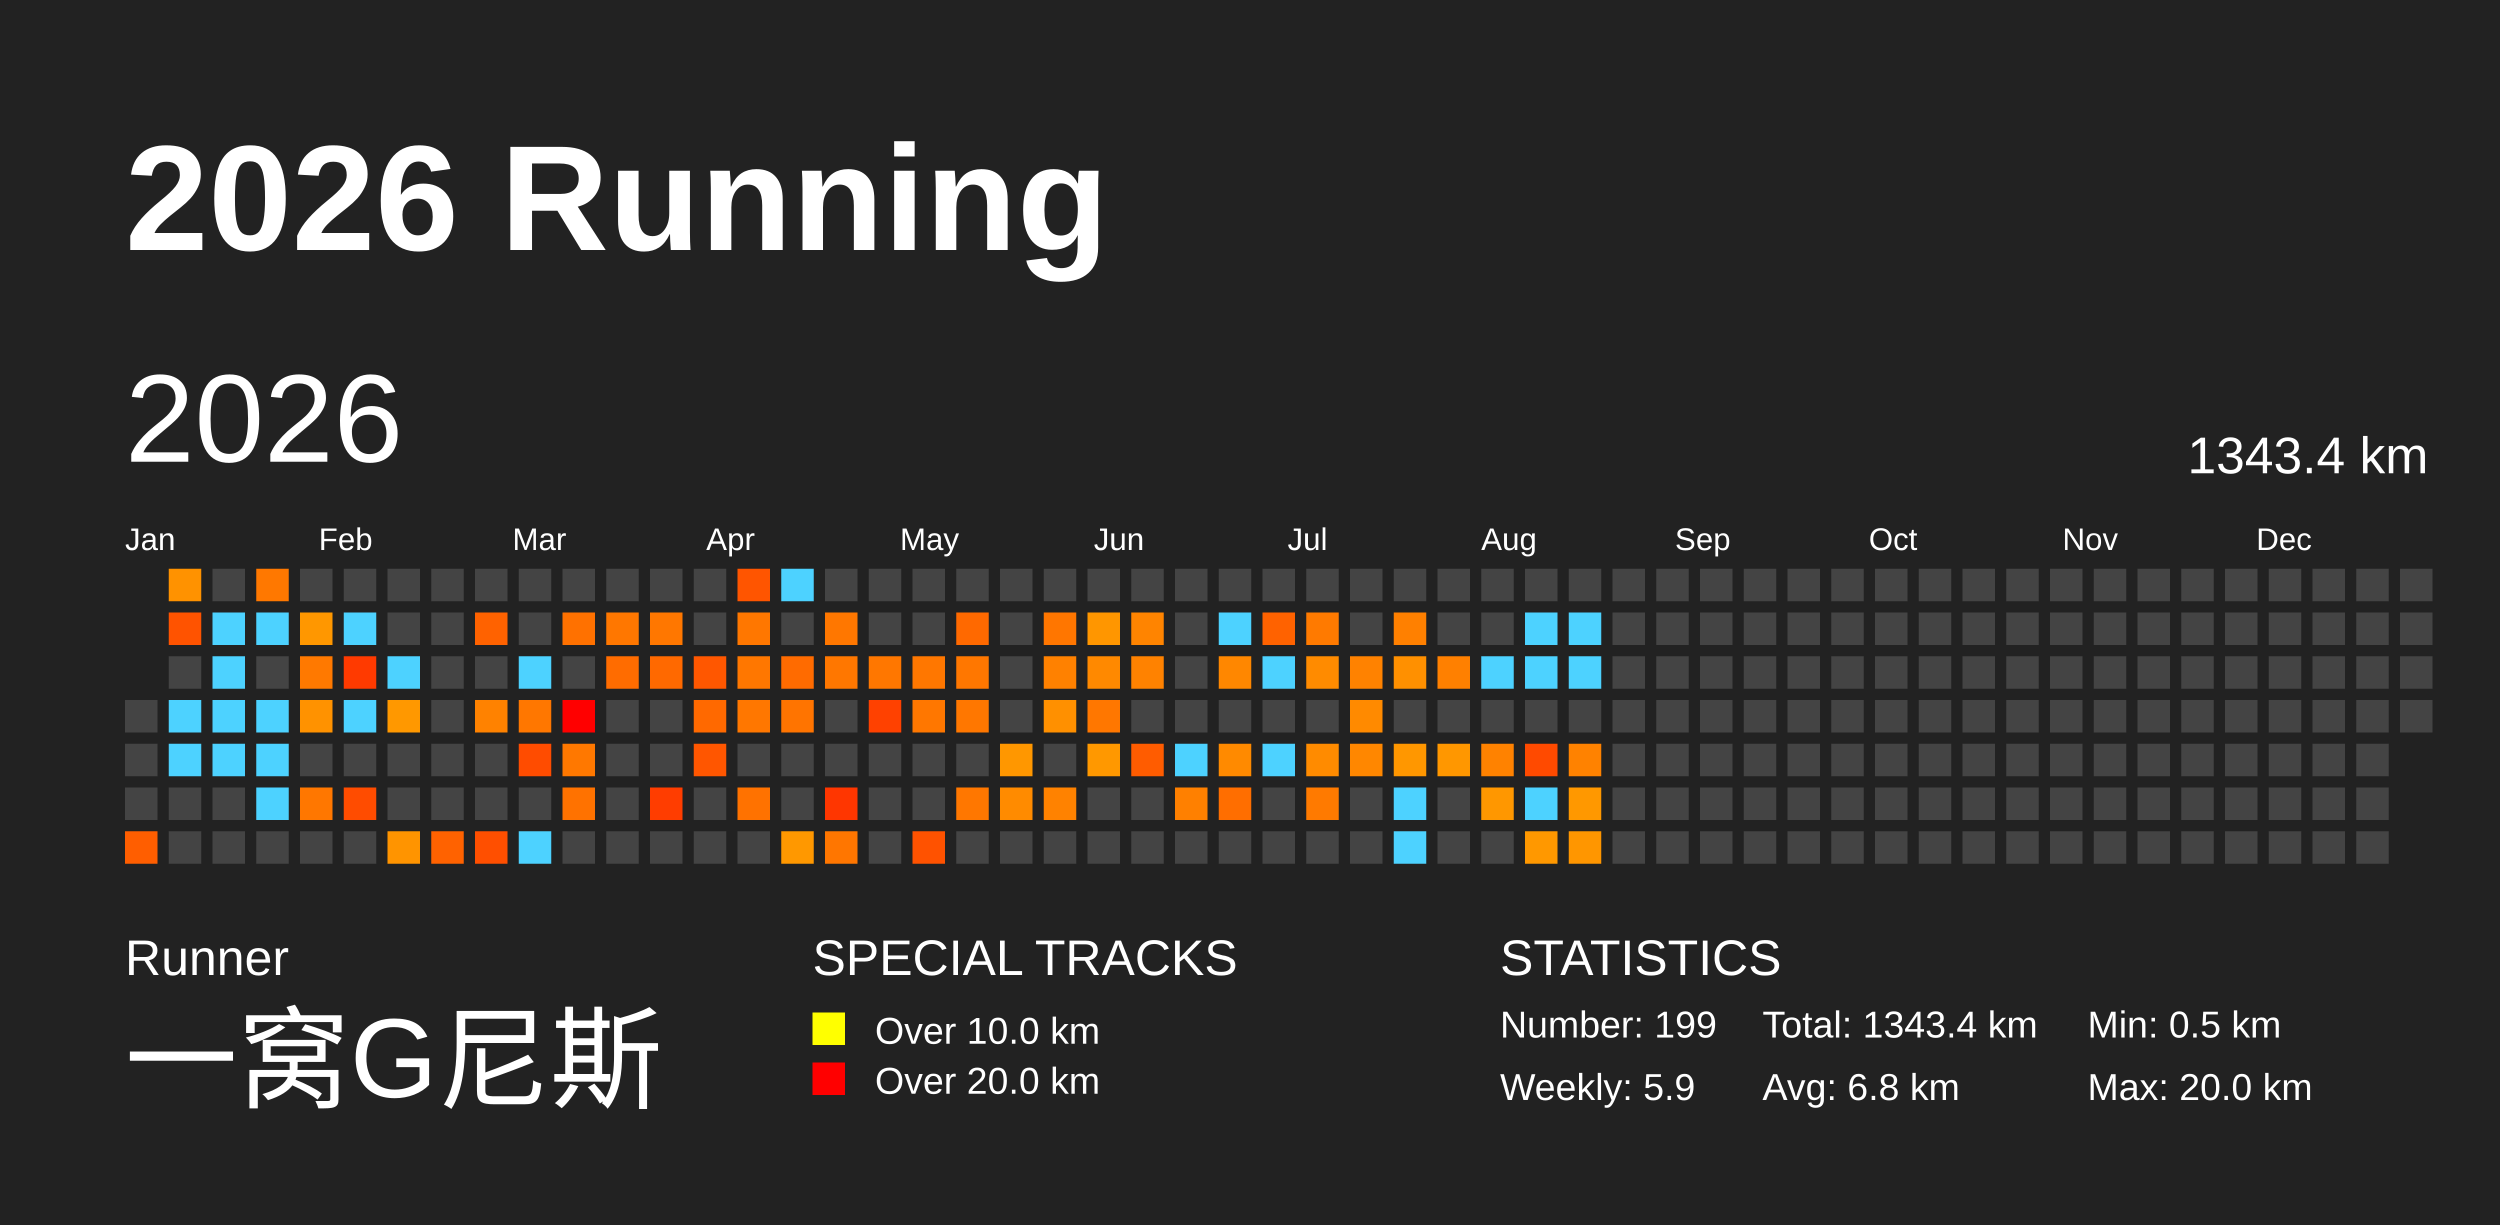
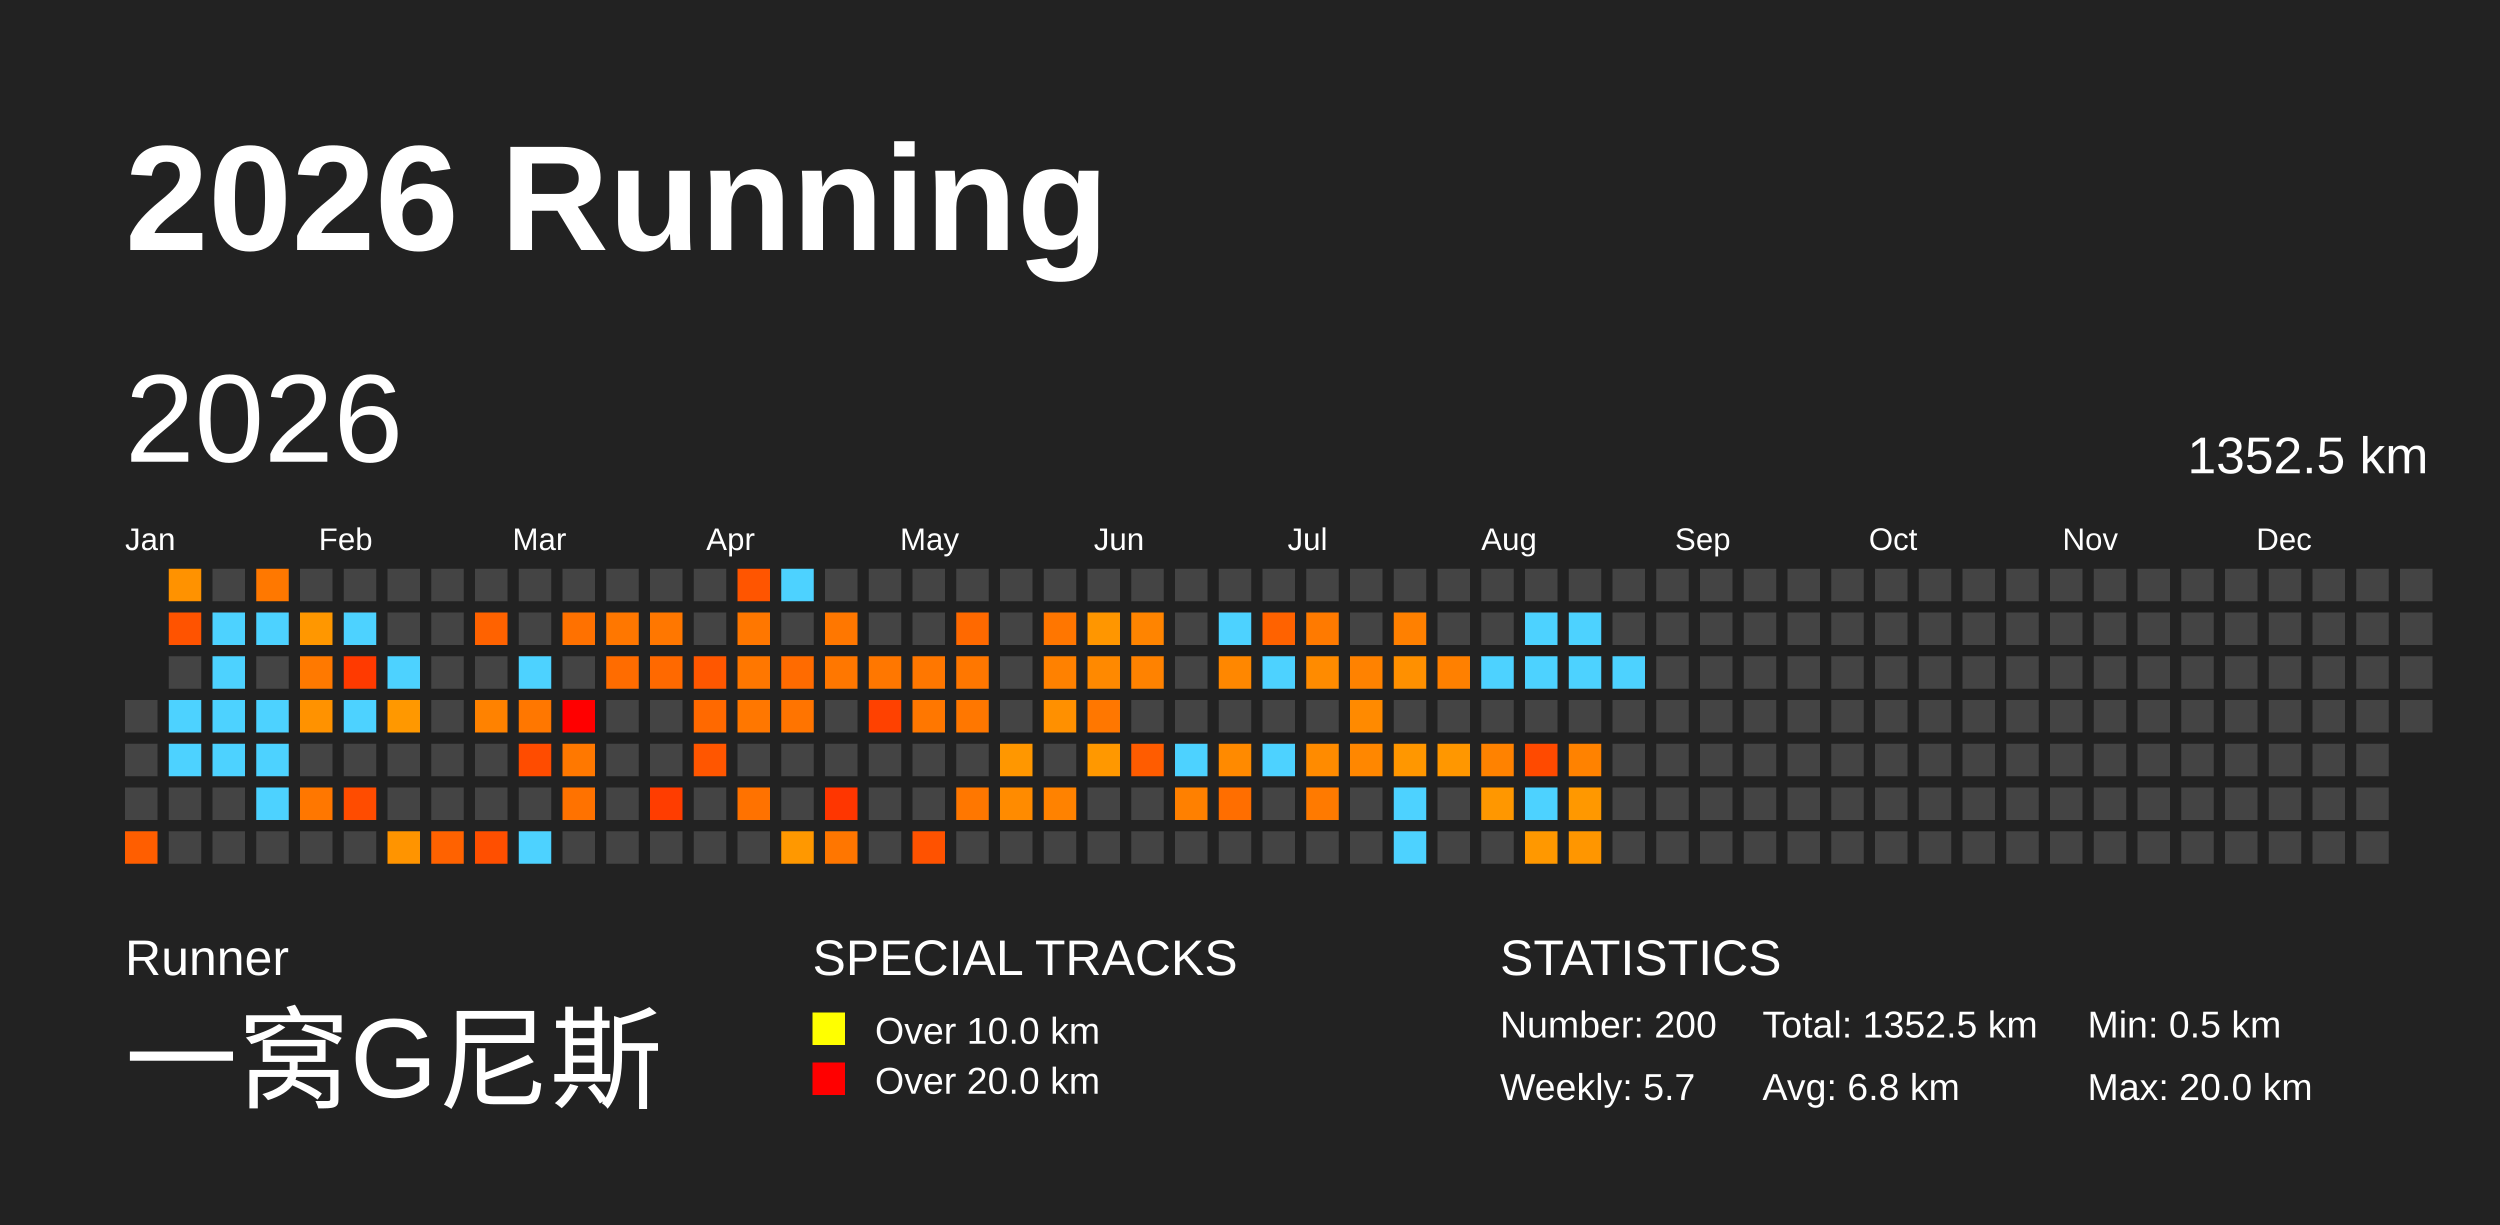
<svg xmlns="http://www.w3.org/2000/svg" baseProfile="full" height="98mm" version="1.1" viewBox="0,0,200,98" width="200mm">
  <defs />
  <rect fill="#222222" height="98" width="200" x="0" y="0" />
  <text fill="#FFFFFF" style="font-size:12px; font-family:Arial; font-weight:bold;" x="10" y="20">2026 Running</text>
  <text fill="#FFFFFF" style="font-size:4px; font-family:Arial" x="10" y="78">Runner</text>
  <text fill="#FFFFFF" style="font-size:9px; font-family:Arial" x="10" y="88">一窝G尼斯</text>
  <text fill="#FFFFFF" style="font-size:4px; font-family:Arial" x="65" y="78">SPECIAL TRACKS</text>
  <rect fill="yellow" height="2.6" width="2.6" x="65" y="81" />
  <text fill="#FFFFFF" style="font-size:3px; font-family:Arial" x="70" y="83.5">Over 10.0 km</text>
  <rect fill="red" height="2.6" width="2.6" x="65" y="85" />
  <text fill="#FFFFFF" style="font-size:3px; font-family:Arial" x="70" y="87.5">Over 20.0 km</text>
  <text fill="#FFFFFF" style="font-size:4px; font-family:Arial" x="120" y="78">STATISTICS</text>
-   <text fill="#FFFFFF" style="font-size:3px; font-family:Arial" x="120" y="83">Number: 199</text>
-   <text fill="#FFFFFF" style="font-size:3px; font-family:Arial" x="120" y="88">Weekly: 5.9</text>
-   <text fill="#FFFFFF" style="font-size:3px; font-family:Arial" x="141" y="83">Total: 1343.4 km</text>
+   <text fill="#FFFFFF" style="font-size:3px; font-family:Arial" x="120" y="83">Number: 200</text>
+   <text fill="#FFFFFF" style="font-size:3px; font-family:Arial" x="120" y="88">Weekly: 5.7</text>
+   <text fill="#FFFFFF" style="font-size:3px; font-family:Arial" x="141" y="83">Total: 1352.5 km</text>
  <text fill="#FFFFFF" style="font-size:3px; font-family:Arial" x="141" y="88">Avg: 6.8 km</text>
  <text fill="#FFFFFF" style="font-size:3px; font-family:Arial" x="167" y="83">Min: 0.5 km</text>
  <text fill="#FFFFFF" style="font-size:3px; font-family:Arial" x="167" y="88">Max: 20.0 km</text>
  <text dominant-baseline="hanging" fill="#FFFFFF" style="font-size:10.0px; font-family:Arial;" x="10" y="30">2026</text>
-   <text dominant-baseline="hanging" fill="#FFFFFF" style="font-size:4.125px; font-family:Arial;" x="175" y="35">1343.4 km</text>
+   <text dominant-baseline="hanging" fill="#FFFFFF" style="font-size:4.125px; font-family:Arial;" x="175" y="35">1352.5 km</text>
  <text fill="#FFFFFF" style="font-size:2.5px; font-family:Arial" x="10.0" y="44">Jan</text>
  <text fill="#FFFFFF" style="font-size:2.5px; font-family:Arial" x="25.5" y="44">Feb</text>
  <text fill="#FFFFFF" style="font-size:2.5px; font-family:Arial" x="41.0" y="44">Mar</text>
  <text fill="#FFFFFF" style="font-size:2.5px; font-family:Arial" x="56.5" y="44">Apr</text>
  <text fill="#FFFFFF" style="font-size:2.5px; font-family:Arial" x="72.0" y="44">May</text>
  <text fill="#FFFFFF" style="font-size:2.5px; font-family:Arial" x="87.5" y="44">Jun</text>
  <text fill="#FFFFFF" style="font-size:2.5px; font-family:Arial" x="103.0" y="44">Jul</text>
  <text fill="#FFFFFF" style="font-size:2.5px; font-family:Arial" x="118.5" y="44">Aug</text>
  <text fill="#FFFFFF" style="font-size:2.5px; font-family:Arial" x="134.0" y="44">Sep</text>
  <text fill="#FFFFFF" style="font-size:2.5px; font-family:Arial" x="149.5" y="44">Oct</text>
  <text fill="#FFFFFF" style="font-size:2.5px; font-family:Arial" x="165.0" y="44">Nov</text>
  <text fill="#FFFFFF" style="font-size:2.5px; font-family:Arial" x="180.5" y="44">Dec</text>
  <rect fill="#444444" height="2.6" width="2.6" x="10.0" y="56.0" />
  <rect fill="#444444" height="2.6" width="2.6" x="10.0" y="59.5" />
  <rect fill="#444444" height="2.6" width="2.6" x="10.0" y="63.0" />
  <rect fill="#ff5e00" height="2.6" width="2.6" x="10.0" y="66.5" />
  <rect fill="#ff9200" height="2.6" width="2.6" x="13.5" y="45.5" />
  <rect fill="#ff5300" height="2.6" width="2.6" x="13.5" y="49.0" />
  <rect fill="#444444" height="2.6" width="2.6" x="13.5" y="52.5" />
  <rect fill="#4dd2ff" height="2.6" width="2.6" x="13.5" y="56.0" />
  <rect fill="#4dd2ff" height="2.6" width="2.6" x="13.5" y="59.5" />
  <rect fill="#444444" height="2.6" width="2.6" x="13.5" y="63.0" />
  <rect fill="#444444" height="2.6" width="2.6" x="13.5" y="66.5" />
  <rect fill="#444444" height="2.6" width="2.6" x="17.0" y="45.5" />
  <rect fill="#4dd2ff" height="2.6" width="2.6" x="17.0" y="49.0" />
  <rect fill="#4dd2ff" height="2.6" width="2.6" x="17.0" y="52.5" />
  <rect fill="#4dd2ff" height="2.6" width="2.6" x="17.0" y="56.0" />
  <rect fill="#4dd2ff" height="2.6" width="2.6" x="17.0" y="59.5" />
  <rect fill="#444444" height="2.6" width="2.6" x="17.0" y="63.0" />
  <rect fill="#444444" height="2.6" width="2.6" x="17.0" y="66.5" />
  <rect fill="#ff7800" height="2.6" width="2.6" x="20.5" y="45.5" />
  <rect fill="#4dd2ff" height="2.6" width="2.6" x="20.5" y="49.0" />
  <rect fill="#444444" height="2.6" width="2.6" x="20.5" y="52.5" />
  <rect fill="#4dd2ff" height="2.6" width="2.6" x="20.5" y="56.0" />
  <rect fill="#4dd2ff" height="2.6" width="2.6" x="20.5" y="59.5" />
  <rect fill="#4dd2ff" height="2.6" width="2.6" x="20.5" y="63.0" />
  <rect fill="#444444" height="2.6" width="2.6" x="20.5" y="66.5" />
  <rect fill="#444444" height="2.6" width="2.6" x="24.0" y="45.5" />
  <rect fill="#ff9700" height="2.6" width="2.6" x="24.0" y="49.0" />
  <rect fill="#ff7900" height="2.6" width="2.6" x="24.0" y="52.5" />
  <rect fill="#ff9200" height="2.6" width="2.6" x="24.0" y="56.0" />
  <rect fill="#444444" height="2.6" width="2.6" x="24.0" y="59.5" />
  <rect fill="#ff7700" height="2.6" width="2.6" x="24.0" y="63.0" />
  <rect fill="#444444" height="2.6" width="2.6" x="24.0" y="66.5" />
  <rect fill="#444444" height="2.6" width="2.6" x="27.5" y="45.5" />
  <rect fill="#4dd2ff" height="2.6" width="2.6" x="27.5" y="49.0" />
  <rect fill="#ff3a00" height="2.6" width="2.6" x="27.5" y="52.5" />
  <rect fill="#4dd2ff" height="2.6" width="2.6" x="27.5" y="56.0" />
  <rect fill="#444444" height="2.6" width="2.6" x="27.5" y="59.5" />
  <rect fill="#ff4c00" height="2.6" width="2.6" x="27.5" y="63.0" />
  <rect fill="#444444" height="2.6" width="2.6" x="27.5" y="66.5" />
  <rect fill="#444444" height="2.6" width="2.6" x="31.0" y="45.5" />
  <rect fill="#444444" height="2.6" width="2.6" x="31.0" y="49.0" />
  <rect fill="#4dd2ff" height="2.6" width="2.6" x="31.0" y="52.5" />
  <rect fill="#ff9800" height="2.6" width="2.6" x="31.0" y="56.0" />
  <rect fill="#444444" height="2.6" width="2.6" x="31.0" y="59.5" />
  <rect fill="#444444" height="2.6" width="2.6" x="31.0" y="63.0" />
  <rect fill="#ff9400" height="2.6" width="2.6" x="31.0" y="66.5" />
  <rect fill="#444444" height="2.6" width="2.6" x="34.5" y="45.5" />
  <rect fill="#444444" height="2.6" width="2.6" x="34.5" y="49.0" />
  <rect fill="#444444" height="2.6" width="2.6" x="34.5" y="52.5" />
  <rect fill="#444444" height="2.6" width="2.6" x="34.5" y="56.0" />
  <rect fill="#444444" height="2.6" width="2.6" x="34.5" y="59.5" />
  <rect fill="#444444" height="2.6" width="2.6" x="34.5" y="63.0" />
  <rect fill="#ff6200" height="2.6" width="2.6" x="34.5" y="66.5" />
  <rect fill="#444444" height="2.6" width="2.6" x="38.0" y="45.5" />
  <rect fill="#ff6200" height="2.6" width="2.6" x="38.0" y="49.0" />
  <rect fill="#444444" height="2.6" width="2.6" x="38.0" y="52.5" />
  <rect fill="#ff8200" height="2.6" width="2.6" x="38.0" y="56.0" />
  <rect fill="#444444" height="2.6" width="2.6" x="38.0" y="59.5" />
  <rect fill="#444444" height="2.6" width="2.6" x="38.0" y="63.0" />
  <rect fill="#ff4f00" height="2.6" width="2.6" x="38.0" y="66.5" />
  <rect fill="#444444" height="2.6" width="2.6" x="41.5" y="45.5" />
  <rect fill="#444444" height="2.6" width="2.6" x="41.5" y="49.0" />
  <rect fill="#4dd2ff" height="2.6" width="2.6" x="41.5" y="52.5" />
  <rect fill="#ff7700" height="2.6" width="2.6" x="41.5" y="56.0" />
  <rect fill="#ff4c00" height="2.6" width="2.6" x="41.5" y="59.5" />
  <rect fill="#444444" height="2.6" width="2.6" x="41.5" y="63.0" />
  <rect fill="#4dd2ff" height="2.6" width="2.6" x="41.5" y="66.5" />
  <rect fill="#444444" height="2.6" width="2.6" x="45.0" y="45.5" />
  <rect fill="#ff7100" height="2.6" width="2.6" x="45.0" y="49.0" />
  <rect fill="#444444" height="2.6" width="2.6" x="45.0" y="52.5" />
  <rect fill="red" height="2.6" width="2.6" x="45.0" y="56.0" />
  <rect fill="#ff7800" height="2.6" width="2.6" x="45.0" y="59.5" />
  <rect fill="#ff7200" height="2.6" width="2.6" x="45.0" y="63.0" />
  <rect fill="#444444" height="2.6" width="2.6" x="45.0" y="66.5" />
  <rect fill="#444444" height="2.6" width="2.6" x="48.5" y="45.5" />
  <rect fill="#ff7700" height="2.6" width="2.6" x="48.5" y="49.0" />
  <rect fill="#ff6c00" height="2.6" width="2.6" x="48.5" y="52.5" />
  <rect fill="#444444" height="2.6" width="2.6" x="48.5" y="56.0" />
  <rect fill="#444444" height="2.6" width="2.6" x="48.5" y="59.5" />
  <rect fill="#444444" height="2.6" width="2.6" x="48.5" y="63.0" />
  <rect fill="#444444" height="2.6" width="2.6" x="48.5" y="66.5" />
  <rect fill="#444444" height="2.6" width="2.6" x="52.0" y="45.5" />
  <rect fill="#ff7700" height="2.6" width="2.6" x="52.0" y="49.0" />
  <rect fill="#ff6900" height="2.6" width="2.6" x="52.0" y="52.5" />
  <rect fill="#444444" height="2.6" width="2.6" x="52.0" y="56.0" />
  <rect fill="#444444" height="2.6" width="2.6" x="52.0" y="59.5" />
  <rect fill="#ff3d00" height="2.6" width="2.6" x="52.0" y="63.0" />
  <rect fill="#444444" height="2.6" width="2.6" x="52.0" y="66.5" />
  <rect fill="#444444" height="2.6" width="2.6" x="55.5" y="45.5" />
  <rect fill="#444444" height="2.6" width="2.6" x="55.5" y="49.0" />
  <rect fill="#ff5700" height="2.6" width="2.6" x="55.5" y="52.5" />
  <rect fill="#ff6900" height="2.6" width="2.6" x="55.5" y="56.0" />
  <rect fill="#ff5600" height="2.6" width="2.6" x="55.5" y="59.5" />
  <rect fill="#444444" height="2.6" width="2.6" x="55.5" y="63.0" />
  <rect fill="#444444" height="2.6" width="2.6" x="55.5" y="66.5" />
  <rect fill="#ff5500" height="2.6" width="2.6" x="59.0" y="45.5" />
  <rect fill="#ff7700" height="2.6" width="2.6" x="59.0" y="49.0" />
  <rect fill="#ff7700" height="2.6" width="2.6" x="59.0" y="52.5" />
  <rect fill="#ff7700" height="2.6" width="2.6" x="59.0" y="56.0" />
  <rect fill="#444444" height="2.6" width="2.6" x="59.0" y="59.5" />
  <rect fill="#ff7200" height="2.6" width="2.6" x="59.0" y="63.0" />
  <rect fill="#444444" height="2.6" width="2.6" x="59.0" y="66.5" />
  <rect fill="#4dd2ff" height="2.6" width="2.6" x="62.5" y="45.5" />
  <rect fill="#444444" height="2.6" width="2.6" x="62.5" y="49.0" />
  <rect fill="#ff6b00" height="2.6" width="2.6" x="62.5" y="52.5" />
  <rect fill="#ff7400" height="2.6" width="2.6" x="62.5" y="56.0" />
  <rect fill="#444444" height="2.6" width="2.6" x="62.5" y="59.5" />
  <rect fill="#444444" height="2.6" width="2.6" x="62.5" y="63.0" />
  <rect fill="#ff9800" height="2.6" width="2.6" x="62.5" y="66.5" />
  <rect fill="#444444" height="2.6" width="2.6" x="66.0" y="45.5" />
  <rect fill="#ff7700" height="2.6" width="2.6" x="66.0" y="49.0" />
  <rect fill="#ff7700" height="2.6" width="2.6" x="66.0" y="52.5" />
  <rect fill="#444444" height="2.6" width="2.6" x="66.0" y="56.0" />
  <rect fill="#444444" height="2.6" width="2.6" x="66.0" y="59.5" />
  <rect fill="#ff3600" height="2.6" width="2.6" x="66.0" y="63.0" />
  <rect fill="#ff7600" height="2.6" width="2.6" x="66.0" y="66.5" />
  <rect fill="#444444" height="2.6" width="2.6" x="69.5" y="45.5" />
  <rect fill="#444444" height="2.6" width="2.6" x="69.5" y="49.0" />
  <rect fill="#ff7700" height="2.6" width="2.6" x="69.5" y="52.5" />
  <rect fill="#ff4100" height="2.6" width="2.6" x="69.5" y="56.0" />
  <rect fill="#444444" height="2.6" width="2.6" x="69.5" y="59.5" />
  <rect fill="#444444" height="2.6" width="2.6" x="69.5" y="63.0" />
  <rect fill="#444444" height="2.6" width="2.6" x="69.5" y="66.5" />
  <rect fill="#444444" height="2.6" width="2.6" x="73.0" y="45.5" />
  <rect fill="#444444" height="2.6" width="2.6" x="73.0" y="49.0" />
  <rect fill="#ff7700" height="2.6" width="2.6" x="73.0" y="52.5" />
  <rect fill="#ff7700" height="2.6" width="2.6" x="73.0" y="56.0" />
  <rect fill="#444444" height="2.6" width="2.6" x="73.0" y="59.5" />
  <rect fill="#444444" height="2.6" width="2.6" x="73.0" y="63.0" />
  <rect fill="#ff5200" height="2.6" width="2.6" x="73.0" y="66.5" />
  <rect fill="#444444" height="2.6" width="2.6" x="76.5" y="45.5" />
  <rect fill="#ff6900" height="2.6" width="2.6" x="76.5" y="49.0" />
  <rect fill="#ff7700" height="2.6" width="2.6" x="76.5" y="52.5" />
  <rect fill="#ff7700" height="2.6" width="2.6" x="76.5" y="56.0" />
  <rect fill="#444444" height="2.6" width="2.6" x="76.5" y="59.5" />
  <rect fill="#ff7700" height="2.6" width="2.6" x="76.5" y="63.0" />
  <rect fill="#444444" height="2.6" width="2.6" x="76.5" y="66.5" />
  <rect fill="#444444" height="2.6" width="2.6" x="80.0" y="45.5" />
  <rect fill="#444444" height="2.6" width="2.6" x="80.0" y="49.0" />
  <rect fill="#444444" height="2.6" width="2.6" x="80.0" y="52.5" />
  <rect fill="#444444" height="2.6" width="2.6" x="80.0" y="56.0" />
  <rect fill="#ff9700" height="2.6" width="2.6" x="80.0" y="59.5" />
  <rect fill="#ff8b00" height="2.6" width="2.6" x="80.0" y="63.0" />
  <rect fill="#444444" height="2.6" width="2.6" x="80.0" y="66.5" />
  <rect fill="#444444" height="2.6" width="2.6" x="83.5" y="45.5" />
  <rect fill="#ff7600" height="2.6" width="2.6" x="83.5" y="49.0" />
  <rect fill="#ff8100" height="2.6" width="2.6" x="83.5" y="52.5" />
  <rect fill="#ff9000" height="2.6" width="2.6" x="83.5" y="56.0" />
  <rect fill="#444444" height="2.6" width="2.6" x="83.5" y="59.5" />
  <rect fill="#ff8200" height="2.6" width="2.6" x="83.5" y="63.0" />
  <rect fill="#444444" height="2.6" width="2.6" x="83.5" y="66.5" />
  <rect fill="#444444" height="2.6" width="2.6" x="87.0" y="45.5" />
  <rect fill="#ff9600" height="2.6" width="2.6" x="87.0" y="49.0" />
  <rect fill="#ff8900" height="2.6" width="2.6" x="87.0" y="52.5" />
  <rect fill="#ff7700" height="2.6" width="2.6" x="87.0" y="56.0" />
  <rect fill="#ff9800" height="2.6" width="2.6" x="87.0" y="59.5" />
  <rect fill="#444444" height="2.6" width="2.6" x="87.0" y="63.0" />
  <rect fill="#444444" height="2.6" width="2.6" x="87.0" y="66.5" />
  <rect fill="#444444" height="2.6" width="2.6" x="90.5" y="45.5" />
  <rect fill="#ff8400" height="2.6" width="2.6" x="90.5" y="49.0" />
  <rect fill="#ff8200" height="2.6" width="2.6" x="90.5" y="52.5" />
  <rect fill="#444444" height="2.6" width="2.6" x="90.5" y="56.0" />
  <rect fill="#ff5c00" height="2.6" width="2.6" x="90.5" y="59.5" />
  <rect fill="#444444" height="2.6" width="2.6" x="90.5" y="63.0" />
  <rect fill="#444444" height="2.6" width="2.6" x="90.5" y="66.5" />
  <rect fill="#444444" height="2.6" width="2.6" x="94.0" y="45.5" />
  <rect fill="#444444" height="2.6" width="2.6" x="94.0" y="49.0" />
  <rect fill="#444444" height="2.6" width="2.6" x="94.0" y="52.5" />
  <rect fill="#444444" height="2.6" width="2.6" x="94.0" y="56.0" />
  <rect fill="#4dd2ff" height="2.6" width="2.6" x="94.0" y="59.5" />
  <rect fill="#ff8000" height="2.6" width="2.6" x="94.0" y="63.0" />
  <rect fill="#444444" height="2.6" width="2.6" x="94.0" y="66.5" />
  <rect fill="#444444" height="2.6" width="2.6" x="97.5" y="45.5" />
  <rect fill="#4dd2ff" height="2.6" width="2.6" x="97.5" y="49.0" />
  <rect fill="#ff8700" height="2.6" width="2.6" x="97.5" y="52.5" />
  <rect fill="#444444" height="2.6" width="2.6" x="97.5" y="56.0" />
  <rect fill="#ff8a00" height="2.6" width="2.6" x="97.5" y="59.5" />
  <rect fill="#ff6e00" height="2.6" width="2.6" x="97.5" y="63.0" />
  <rect fill="#444444" height="2.6" width="2.6" x="97.5" y="66.5" />
  <rect fill="#444444" height="2.6" width="2.6" x="101.0" y="45.5" />
  <rect fill="#ff6200" height="2.6" width="2.6" x="101.0" y="49.0" />
  <rect fill="#4dd2ff" height="2.6" width="2.6" x="101.0" y="52.5" />
  <rect fill="#444444" height="2.6" width="2.6" x="101.0" y="56.0" />
  <rect fill="#4dd2ff" height="2.6" width="2.6" x="101.0" y="59.5" />
  <rect fill="#444444" height="2.6" width="2.6" x="101.0" y="63.0" />
  <rect fill="#444444" height="2.6" width="2.6" x="101.0" y="66.5" />
  <rect fill="#444444" height="2.6" width="2.6" x="104.5" y="45.5" />
  <rect fill="#ff7a00" height="2.6" width="2.6" x="104.5" y="49.0" />
  <rect fill="#ff8b00" height="2.6" width="2.6" x="104.5" y="52.5" />
  <rect fill="#444444" height="2.6" width="2.6" x="104.5" y="56.0" />
  <rect fill="#ff8b00" height="2.6" width="2.6" x="104.5" y="59.5" />
  <rect fill="#ff7a00" height="2.6" width="2.6" x="104.5" y="63.0" />
  <rect fill="#444444" height="2.6" width="2.6" x="104.5" y="66.5" />
  <rect fill="#444444" height="2.6" width="2.6" x="108.0" y="45.5" />
  <rect fill="#444444" height="2.6" width="2.6" x="108.0" y="49.0" />
  <rect fill="#ff8200" height="2.6" width="2.6" x="108.0" y="52.5" />
  <rect fill="#ff8a00" height="2.6" width="2.6" x="108.0" y="56.0" />
  <rect fill="#ff8700" height="2.6" width="2.6" x="108.0" y="59.5" />
  <rect fill="#444444" height="2.6" width="2.6" x="108.0" y="63.0" />
  <rect fill="#444444" height="2.6" width="2.6" x="108.0" y="66.5" />
  <rect fill="#444444" height="2.6" width="2.6" x="111.5" y="45.5" />
  <rect fill="#ff8000" height="2.6" width="2.6" x="111.5" y="49.0" />
  <rect fill="#ff9000" height="2.6" width="2.6" x="111.5" y="52.5" />
  <rect fill="#444444" height="2.6" width="2.6" x="111.5" y="56.0" />
  <rect fill="#ff9700" height="2.6" width="2.6" x="111.5" y="59.5" />
  <rect fill="#4dd2ff" height="2.6" width="2.6" x="111.5" y="63.0" />
  <rect fill="#4dd2ff" height="2.6" width="2.6" x="111.5" y="66.5" />
  <rect fill="#444444" height="2.6" width="2.6" x="115.0" y="45.5" />
  <rect fill="#444444" height="2.6" width="2.6" x="115.0" y="49.0" />
  <rect fill="#ff8000" height="2.6" width="2.6" x="115.0" y="52.5" />
  <rect fill="#444444" height="2.6" width="2.6" x="115.0" y="56.0" />
  <rect fill="#ff9700" height="2.6" width="2.6" x="115.0" y="59.5" />
  <rect fill="#444444" height="2.6" width="2.6" x="115.0" y="63.0" />
  <rect fill="#444444" height="2.6" width="2.6" x="115.0" y="66.5" />
  <rect fill="#444444" height="2.6" width="2.6" x="118.5" y="45.5" />
  <rect fill="#444444" height="2.6" width="2.6" x="118.5" y="49.0" />
  <rect fill="#4dd2ff" height="2.6" width="2.6" x="118.5" y="52.5" />
  <rect fill="#444444" height="2.6" width="2.6" x="118.5" y="56.0" />
  <rect fill="#ff8200" height="2.6" width="2.6" x="118.5" y="59.5" />
  <rect fill="#ff9700" height="2.6" width="2.6" x="118.5" y="63.0" />
  <rect fill="#444444" height="2.6" width="2.6" x="118.5" y="66.5" />
  <rect fill="#444444" height="2.6" width="2.6" x="122.0" y="45.5" />
  <rect fill="#4dd2ff" height="2.6" width="2.6" x="122.0" y="49.0" />
  <rect fill="#4dd2ff" height="2.6" width="2.6" x="122.0" y="52.5" />
  <rect fill="#444444" height="2.6" width="2.6" x="122.0" y="56.0" />
  <rect fill="#ff4a00" height="2.6" width="2.6" x="122.0" y="59.5" />
  <rect fill="#4dd2ff" height="2.6" width="2.6" x="122.0" y="63.0" />
  <rect fill="#ff9800" height="2.6" width="2.6" x="122.0" y="66.5" />
  <rect fill="#444444" height="2.6" width="2.6" x="125.5" y="45.5" />
  <rect fill="#4dd2ff" height="2.6" width="2.6" x="125.5" y="49.0" />
  <rect fill="#4dd2ff" height="2.6" width="2.6" x="125.5" y="52.5" />
  <rect fill="#444444" height="2.6" width="2.6" x="125.5" y="56.0" />
  <rect fill="#ff8200" height="2.6" width="2.6" x="125.5" y="59.5" />
  <rect fill="#ff9800" height="2.6" width="2.6" x="125.5" y="63.0" />
  <rect fill="#ff9600" height="2.6" width="2.6" x="125.5" y="66.5" />
  <rect fill="#444444" height="2.6" width="2.6" x="129.0" y="45.5" />
  <rect fill="#444444" height="2.6" width="2.6" x="129.0" y="49.0" />
-   <rect fill="#444444" height="2.6" width="2.6" x="129.0" y="52.5" />
+   <rect fill="#4dd2ff" height="2.6" width="2.6" x="129.0" y="52.5" />
  <rect fill="#444444" height="2.6" width="2.6" x="129.0" y="56.0" />
  <rect fill="#444444" height="2.6" width="2.6" x="129.0" y="59.5" />
  <rect fill="#444444" height="2.6" width="2.6" x="129.0" y="63.0" />
  <rect fill="#444444" height="2.6" width="2.6" x="129.0" y="66.5" />
  <rect fill="#444444" height="2.6" width="2.6" x="132.5" y="45.5" />
  <rect fill="#444444" height="2.6" width="2.6" x="132.5" y="49.0" />
  <rect fill="#444444" height="2.6" width="2.6" x="132.5" y="52.5" />
  <rect fill="#444444" height="2.6" width="2.6" x="132.5" y="56.0" />
  <rect fill="#444444" height="2.6" width="2.6" x="132.5" y="59.5" />
  <rect fill="#444444" height="2.6" width="2.6" x="132.5" y="63.0" />
  <rect fill="#444444" height="2.6" width="2.6" x="132.5" y="66.5" />
  <rect fill="#444444" height="2.6" width="2.6" x="136.0" y="45.5" />
  <rect fill="#444444" height="2.6" width="2.6" x="136.0" y="49.0" />
  <rect fill="#444444" height="2.6" width="2.6" x="136.0" y="52.5" />
  <rect fill="#444444" height="2.6" width="2.6" x="136.0" y="56.0" />
  <rect fill="#444444" height="2.6" width="2.6" x="136.0" y="59.5" />
  <rect fill="#444444" height="2.6" width="2.6" x="136.0" y="63.0" />
  <rect fill="#444444" height="2.6" width="2.6" x="136.0" y="66.5" />
  <rect fill="#444444" height="2.6" width="2.6" x="139.5" y="45.5" />
  <rect fill="#444444" height="2.6" width="2.6" x="139.5" y="49.0" />
  <rect fill="#444444" height="2.6" width="2.6" x="139.5" y="52.5" />
  <rect fill="#444444" height="2.6" width="2.6" x="139.5" y="56.0" />
  <rect fill="#444444" height="2.6" width="2.6" x="139.5" y="59.5" />
  <rect fill="#444444" height="2.6" width="2.6" x="139.5" y="63.0" />
  <rect fill="#444444" height="2.6" width="2.6" x="139.5" y="66.5" />
  <rect fill="#444444" height="2.6" width="2.6" x="143.0" y="45.5" />
  <rect fill="#444444" height="2.6" width="2.6" x="143.0" y="49.0" />
  <rect fill="#444444" height="2.6" width="2.6" x="143.0" y="52.5" />
  <rect fill="#444444" height="2.6" width="2.6" x="143.0" y="56.0" />
  <rect fill="#444444" height="2.6" width="2.6" x="143.0" y="59.5" />
  <rect fill="#444444" height="2.6" width="2.6" x="143.0" y="63.0" />
  <rect fill="#444444" height="2.6" width="2.6" x="143.0" y="66.5" />
  <rect fill="#444444" height="2.6" width="2.6" x="146.5" y="45.5" />
  <rect fill="#444444" height="2.6" width="2.6" x="146.5" y="49.0" />
  <rect fill="#444444" height="2.6" width="2.6" x="146.5" y="52.5" />
  <rect fill="#444444" height="2.6" width="2.6" x="146.5" y="56.0" />
  <rect fill="#444444" height="2.6" width="2.6" x="146.5" y="59.5" />
  <rect fill="#444444" height="2.6" width="2.6" x="146.5" y="63.0" />
  <rect fill="#444444" height="2.6" width="2.6" x="146.5" y="66.5" />
  <rect fill="#444444" height="2.6" width="2.6" x="150.0" y="45.5" />
  <rect fill="#444444" height="2.6" width="2.6" x="150.0" y="49.0" />
  <rect fill="#444444" height="2.6" width="2.6" x="150.0" y="52.5" />
  <rect fill="#444444" height="2.6" width="2.6" x="150.0" y="56.0" />
  <rect fill="#444444" height="2.6" width="2.6" x="150.0" y="59.5" />
  <rect fill="#444444" height="2.6" width="2.6" x="150.0" y="63.0" />
  <rect fill="#444444" height="2.6" width="2.6" x="150.0" y="66.5" />
  <rect fill="#444444" height="2.6" width="2.6" x="153.5" y="45.5" />
  <rect fill="#444444" height="2.6" width="2.6" x="153.5" y="49.0" />
  <rect fill="#444444" height="2.6" width="2.6" x="153.5" y="52.5" />
  <rect fill="#444444" height="2.6" width="2.6" x="153.5" y="56.0" />
  <rect fill="#444444" height="2.6" width="2.6" x="153.5" y="59.5" />
  <rect fill="#444444" height="2.6" width="2.6" x="153.5" y="63.0" />
  <rect fill="#444444" height="2.6" width="2.6" x="153.5" y="66.5" />
  <rect fill="#444444" height="2.6" width="2.6" x="157.0" y="45.5" />
  <rect fill="#444444" height="2.6" width="2.6" x="157.0" y="49.0" />
  <rect fill="#444444" height="2.6" width="2.6" x="157.0" y="52.5" />
  <rect fill="#444444" height="2.6" width="2.6" x="157.0" y="56.0" />
  <rect fill="#444444" height="2.6" width="2.6" x="157.0" y="59.5" />
  <rect fill="#444444" height="2.6" width="2.6" x="157.0" y="63.0" />
  <rect fill="#444444" height="2.6" width="2.6" x="157.0" y="66.5" />
  <rect fill="#444444" height="2.6" width="2.6" x="160.5" y="45.5" />
  <rect fill="#444444" height="2.6" width="2.6" x="160.5" y="49.0" />
  <rect fill="#444444" height="2.6" width="2.6" x="160.5" y="52.5" />
  <rect fill="#444444" height="2.6" width="2.6" x="160.5" y="56.0" />
  <rect fill="#444444" height="2.6" width="2.6" x="160.5" y="59.5" />
  <rect fill="#444444" height="2.6" width="2.6" x="160.5" y="63.0" />
  <rect fill="#444444" height="2.6" width="2.6" x="160.5" y="66.5" />
  <rect fill="#444444" height="2.6" width="2.6" x="164.0" y="45.5" />
  <rect fill="#444444" height="2.6" width="2.6" x="164.0" y="49.0" />
  <rect fill="#444444" height="2.6" width="2.6" x="164.0" y="52.5" />
  <rect fill="#444444" height="2.6" width="2.6" x="164.0" y="56.0" />
  <rect fill="#444444" height="2.6" width="2.6" x="164.0" y="59.5" />
  <rect fill="#444444" height="2.6" width="2.6" x="164.0" y="63.0" />
  <rect fill="#444444" height="2.6" width="2.6" x="164.0" y="66.5" />
  <rect fill="#444444" height="2.6" width="2.6" x="167.5" y="45.5" />
  <rect fill="#444444" height="2.6" width="2.6" x="167.5" y="49.0" />
  <rect fill="#444444" height="2.6" width="2.6" x="167.5" y="52.5" />
  <rect fill="#444444" height="2.6" width="2.6" x="167.5" y="56.0" />
  <rect fill="#444444" height="2.6" width="2.6" x="167.5" y="59.5" />
  <rect fill="#444444" height="2.6" width="2.6" x="167.5" y="63.0" />
  <rect fill="#444444" height="2.6" width="2.6" x="167.5" y="66.5" />
  <rect fill="#444444" height="2.6" width="2.6" x="171.0" y="45.5" />
  <rect fill="#444444" height="2.6" width="2.6" x="171.0" y="49.0" />
  <rect fill="#444444" height="2.6" width="2.6" x="171.0" y="52.5" />
  <rect fill="#444444" height="2.6" width="2.6" x="171.0" y="56.0" />
  <rect fill="#444444" height="2.6" width="2.6" x="171.0" y="59.5" />
  <rect fill="#444444" height="2.6" width="2.6" x="171.0" y="63.0" />
  <rect fill="#444444" height="2.6" width="2.6" x="171.0" y="66.5" />
  <rect fill="#444444" height="2.6" width="2.6" x="174.5" y="45.5" />
  <rect fill="#444444" height="2.6" width="2.6" x="174.5" y="49.0" />
  <rect fill="#444444" height="2.6" width="2.6" x="174.5" y="52.5" />
  <rect fill="#444444" height="2.6" width="2.6" x="174.5" y="56.0" />
  <rect fill="#444444" height="2.6" width="2.6" x="174.5" y="59.5" />
  <rect fill="#444444" height="2.6" width="2.6" x="174.5" y="63.0" />
  <rect fill="#444444" height="2.6" width="2.6" x="174.5" y="66.5" />
  <rect fill="#444444" height="2.6" width="2.6" x="178.0" y="45.5" />
  <rect fill="#444444" height="2.6" width="2.6" x="178.0" y="49.0" />
  <rect fill="#444444" height="2.6" width="2.6" x="178.0" y="52.5" />
  <rect fill="#444444" height="2.6" width="2.6" x="178.0" y="56.0" />
  <rect fill="#444444" height="2.6" width="2.6" x="178.0" y="59.5" />
  <rect fill="#444444" height="2.6" width="2.6" x="178.0" y="63.0" />
  <rect fill="#444444" height="2.6" width="2.6" x="178.0" y="66.5" />
  <rect fill="#444444" height="2.6" width="2.6" x="181.5" y="45.5" />
  <rect fill="#444444" height="2.6" width="2.6" x="181.5" y="49.0" />
  <rect fill="#444444" height="2.6" width="2.6" x="181.5" y="52.5" />
  <rect fill="#444444" height="2.6" width="2.6" x="181.5" y="56.0" />
  <rect fill="#444444" height="2.6" width="2.6" x="181.5" y="59.5" />
  <rect fill="#444444" height="2.6" width="2.6" x="181.5" y="63.0" />
  <rect fill="#444444" height="2.6" width="2.6" x="181.5" y="66.5" />
  <rect fill="#444444" height="2.6" width="2.6" x="185.0" y="45.5" />
  <rect fill="#444444" height="2.6" width="2.6" x="185.0" y="49.0" />
  <rect fill="#444444" height="2.6" width="2.6" x="185.0" y="52.5" />
  <rect fill="#444444" height="2.6" width="2.6" x="185.0" y="56.0" />
  <rect fill="#444444" height="2.6" width="2.6" x="185.0" y="59.5" />
  <rect fill="#444444" height="2.6" width="2.6" x="185.0" y="63.0" />
  <rect fill="#444444" height="2.6" width="2.6" x="185.0" y="66.5" />
  <rect fill="#444444" height="2.6" width="2.6" x="188.5" y="45.5" />
  <rect fill="#444444" height="2.6" width="2.6" x="188.5" y="49.0" />
  <rect fill="#444444" height="2.6" width="2.6" x="188.5" y="52.5" />
  <rect fill="#444444" height="2.6" width="2.6" x="188.5" y="56.0" />
  <rect fill="#444444" height="2.6" width="2.6" x="188.5" y="59.5" />
  <rect fill="#444444" height="2.6" width="2.6" x="188.5" y="63.0" />
  <rect fill="#444444" height="2.6" width="2.6" x="188.5" y="66.5" />
  <rect fill="#444444" height="2.6" width="2.6" x="192.0" y="45.5" />
  <rect fill="#444444" height="2.6" width="2.6" x="192.0" y="49.0" />
  <rect fill="#444444" height="2.6" width="2.6" x="192.0" y="52.5" />
  <rect fill="#444444" height="2.6" width="2.6" x="192.0" y="56.0" />
</svg>
